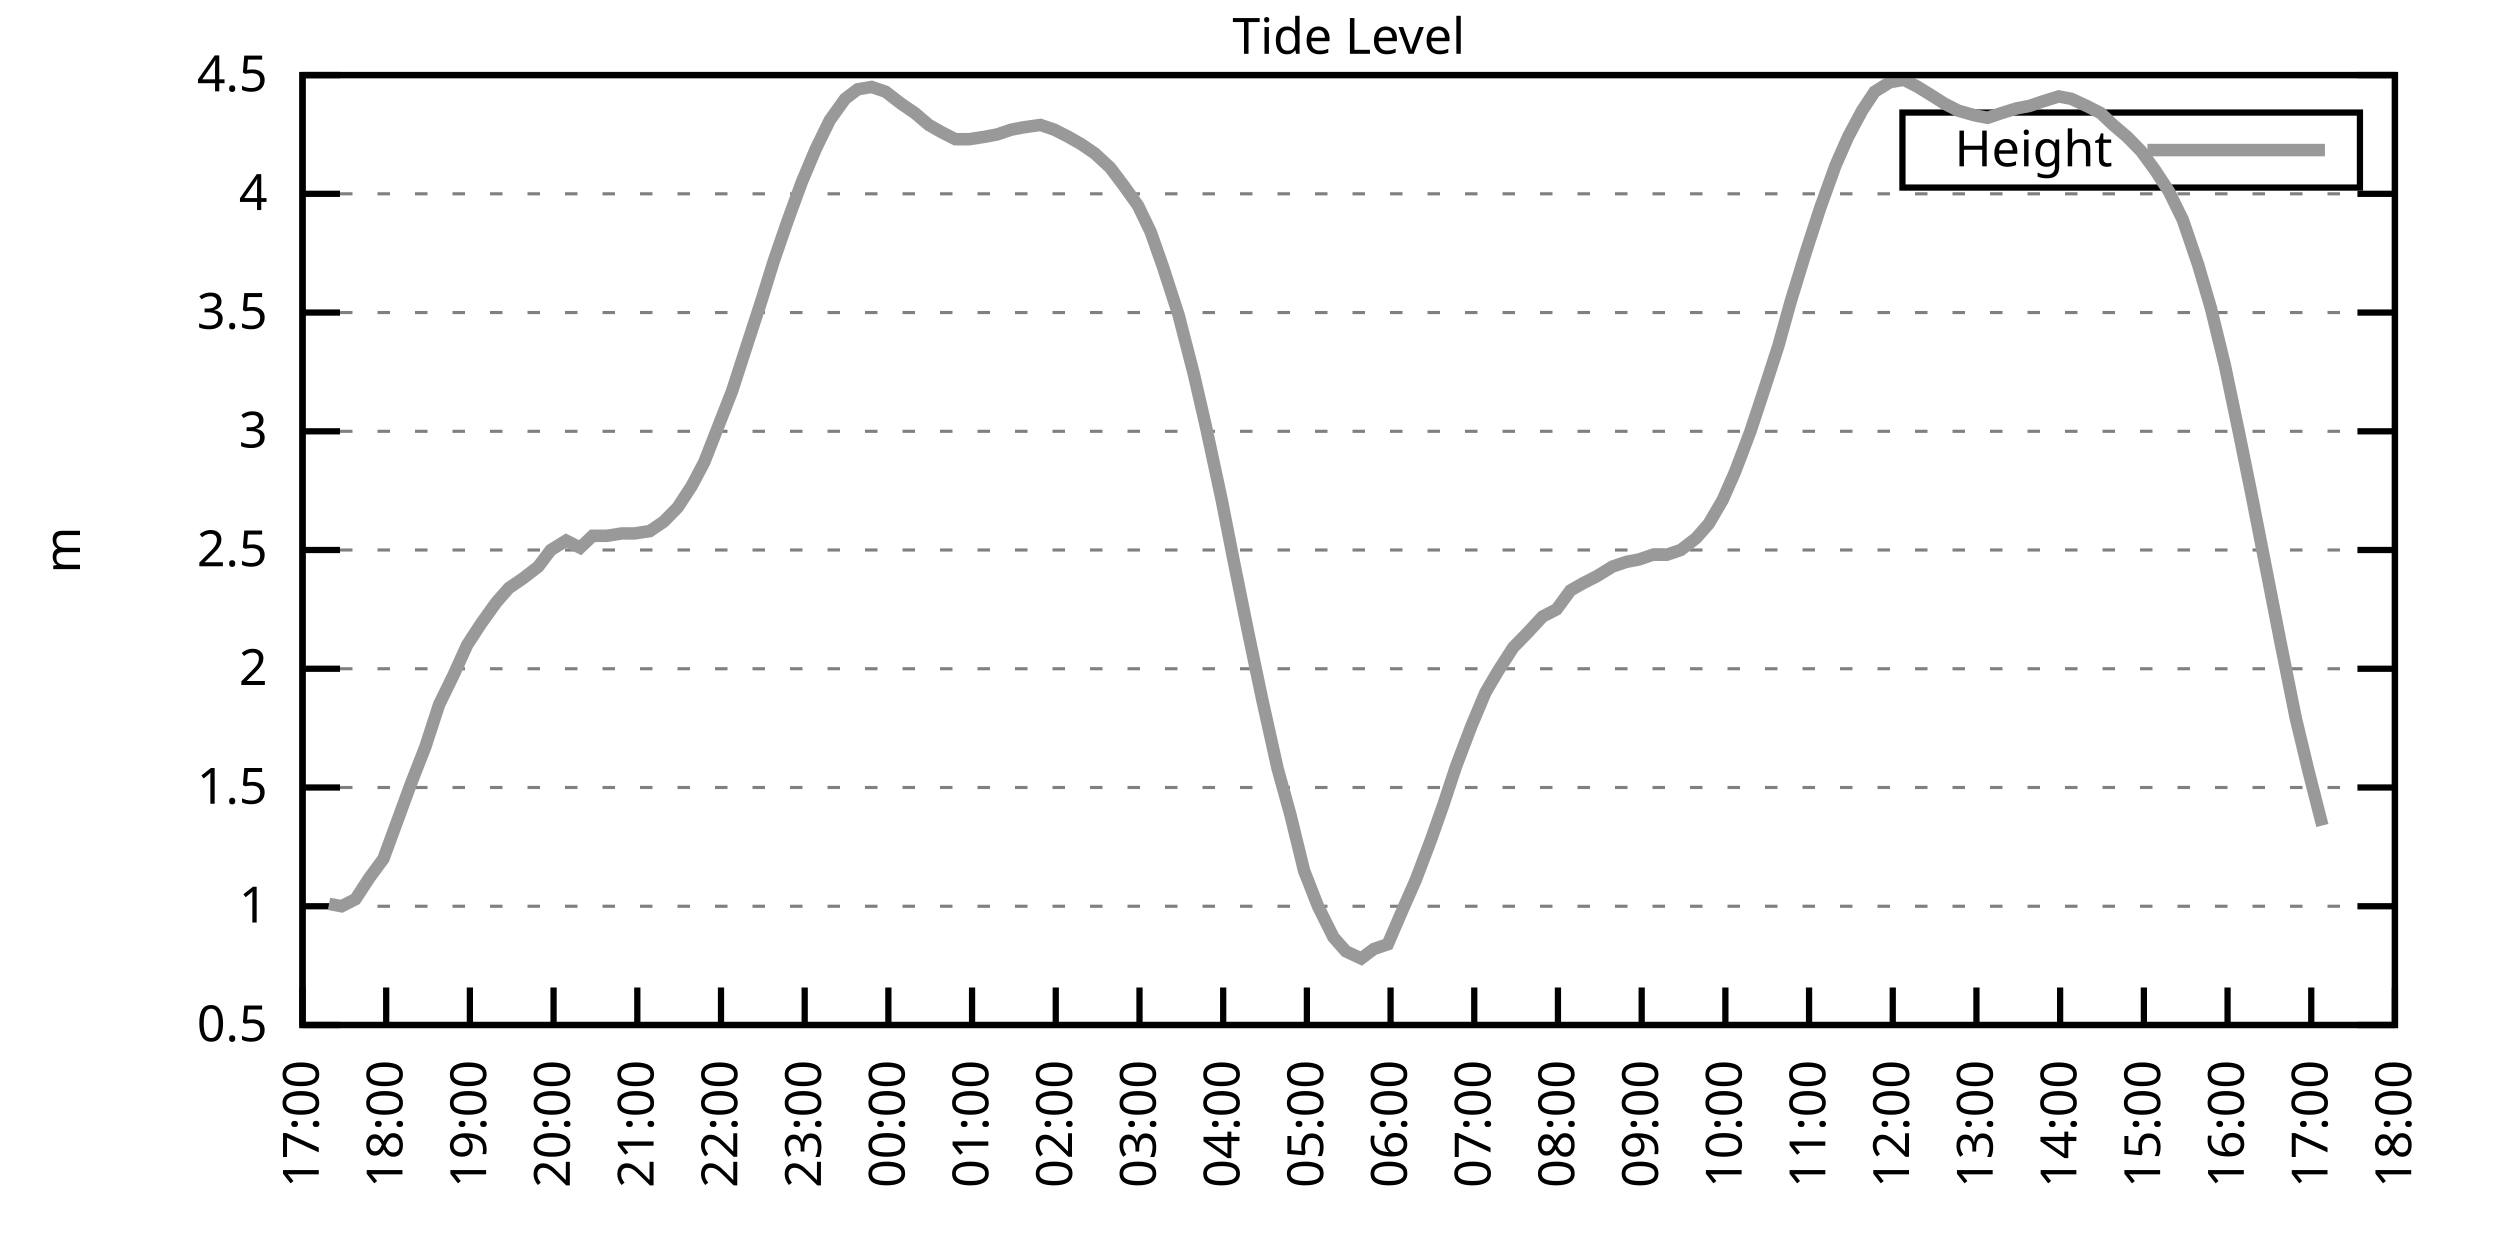
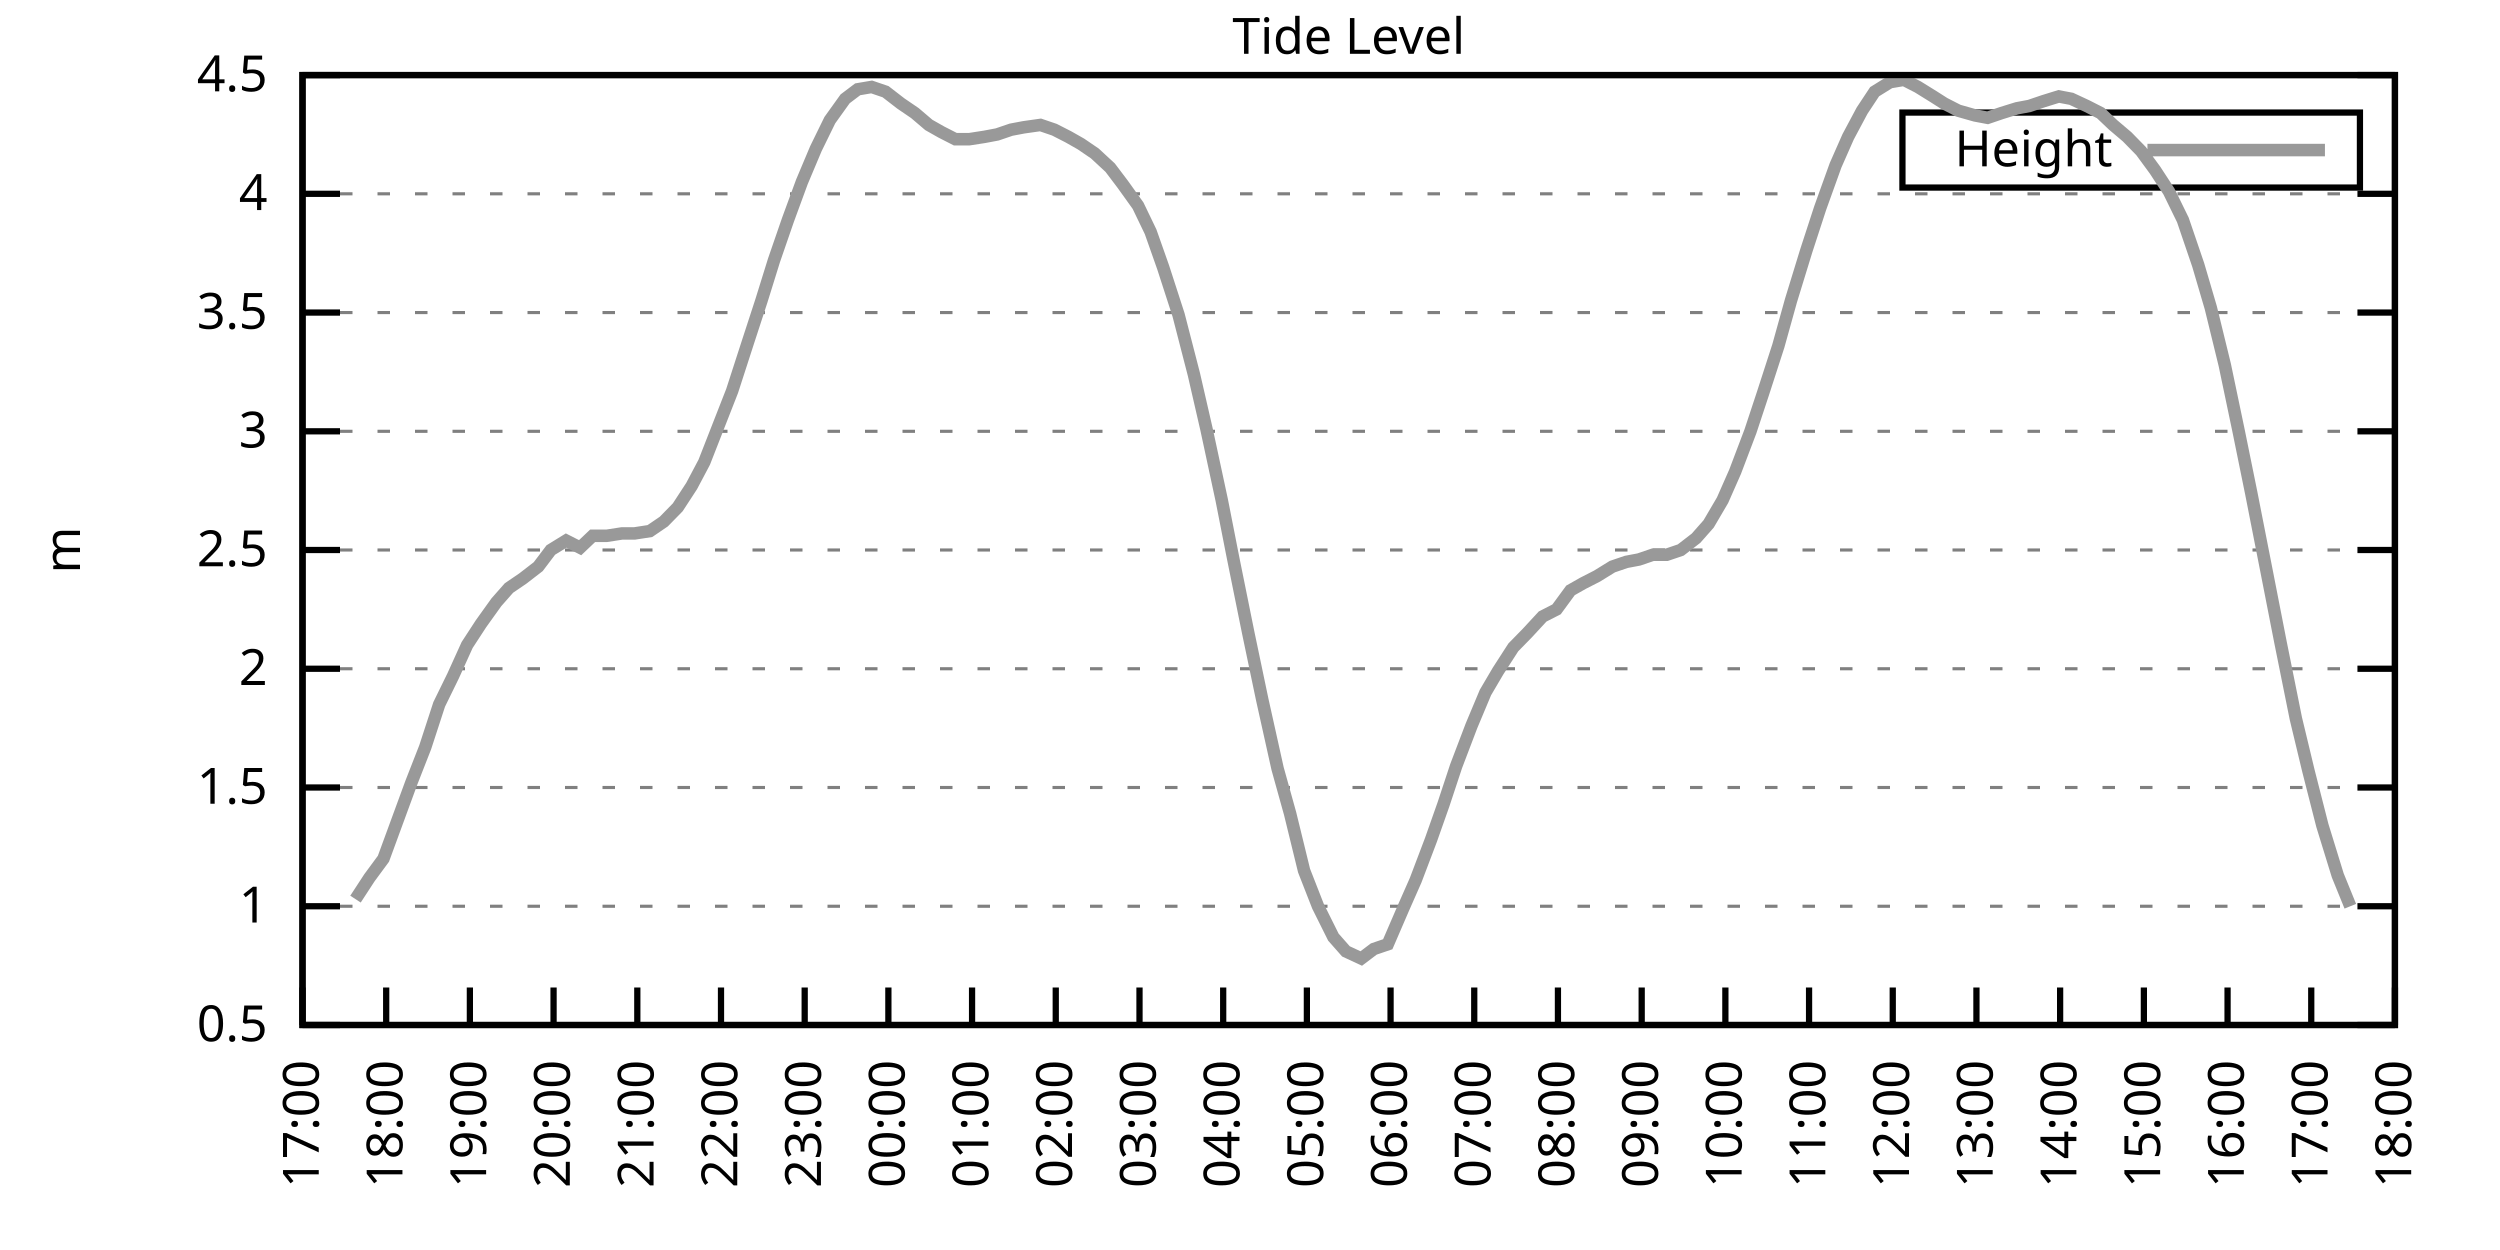
<svg xmlns="http://www.w3.org/2000/svg" xmlns:xlink="http://www.w3.org/1999/xlink" width="400" height="200" viewBox="0 0 400 200">
  <g id="gnuplot_canvas">
    <rect x="0" y="0" width="400" height="200" fill="none" />
    <defs>
      <circle id="gpDot" r="0.5" stroke-width="0.5" stroke="currentColor" />
      <path id="gpPt0" stroke-width="0.333" stroke="currentColor" d="M-1,0 h2 M0,-1 v2" />
      <path id="gpPt1" stroke-width="0.333" stroke="currentColor" d="M-1,-1 L1,1 M1,-1 L-1,1" />
      <path id="gpPt2" stroke-width="0.333" stroke="currentColor" d="M-1,0 L1,0 M0,-1 L0,1 M-1,-1 L1,1 M-1,1 L1,-1" />
      <rect id="gpPt3" stroke-width="0.333" stroke="currentColor" x="-1" y="-1" width="2" height="2" />
      <rect id="gpPt4" stroke-width="0.333" stroke="currentColor" fill="currentColor" x="-1" y="-1" width="2" height="2" />
      <circle id="gpPt5" stroke-width="0.333" stroke="currentColor" cx="0" cy="0" r="1" />
      <use xlink:href="#gpPt5" id="gpPt6" fill="currentColor" stroke="none" />
      <path id="gpPt7" stroke-width="0.333" stroke="currentColor" d="M0,-1.33 L-1.33,0.67 L1.33,0.67 z" />
      <use xlink:href="#gpPt7" id="gpPt8" fill="currentColor" stroke="none" />
      <use xlink:href="#gpPt7" id="gpPt9" stroke="currentColor" transform="rotate(180)" />
      <use xlink:href="#gpPt9" id="gpPt10" fill="currentColor" stroke="none" />
      <use xlink:href="#gpPt3" id="gpPt11" stroke="currentColor" transform="rotate(45)" />
      <use xlink:href="#gpPt11" id="gpPt12" fill="currentColor" stroke="none" />
      <path id="gpPt13" stroke-width="0.333" stroke="currentColor" d="M0,1.330 L1.265,0.411 L0.782,-1.067 L-0.782,-1.076 L-1.265,0.411 z" />
      <use xlink:href="#gpPt13" id="gpPt14" fill="currentColor" stroke="none" />
      <filter id="textbox" filterUnits="objectBoundingBox" x="0" y="0" height="1" width="1">
        <feFlood flood-color="white" flood-opacity="1" result="bgnd" />
        <feComposite in="SourceGraphic" in2="bgnd" operator="atop" />
      </filter>
      <filter id="greybox" filterUnits="objectBoundingBox" x="0" y="0" height="1" width="1">
        <feFlood flood-color="lightgrey" flood-opacity="1" result="grey" />
        <feComposite in="SourceGraphic" in2="grey" operator="atop" />
      </filter>
    </defs>
    <g fill="none" color="white" stroke="currentColor" stroke-width="1.00" stroke-linecap="butt" stroke-linejoin="miter">
</g>
    <g fill="none" color="black" stroke="currentColor" stroke-width="1.00" stroke-linecap="butt" stroke-linejoin="miter">
      <g stroke="none" shape-rendering="crispEdges">
        <polygon fill="rgb(255, 255, 255)" points="48.40,164.00 383.18,164.00 383.18,12.02 48.40,12.02 " />
      </g>
    </g>
    <g fill="none" color="black" stroke="currentColor" stroke-width="1.00" stroke-linecap="butt" stroke-linejoin="miter">
</g>
    <g fill="none" color="black" stroke="black" stroke-width="0.50" stroke-linecap="butt" stroke-linejoin="miter">
</g>
    <g fill="none" color="gray" stroke="currentColor" stroke-width="0.50" stroke-linecap="butt" stroke-linejoin="miter">
      <path stroke="gray" stroke-dasharray="2,4" class="gridline" d="M48.40,164.00 L383.19,164.00  " />
    </g>
    <g fill="none" color="gray" stroke="gray" stroke-width="1.00" stroke-linecap="butt" stroke-linejoin="miter">
</g>
    <g fill="none" color="black" stroke="currentColor" stroke-width="1.00" stroke-linecap="butt" stroke-linejoin="miter">
      <path stroke="black" d="M48.40,164.00 L54.40,164.00 M383.19,164.00 L377.19,164.00  " />
      <g transform="translate(42.80,166.60)" stroke="none" fill="black" font-family="Sans" font-size="8.00" text-anchor="end">
        <text>
          <tspan font-family="Sans"> 0.5</tspan>
        </text>
      </g>
    </g>
    <g fill="none" color="black" stroke="currentColor" stroke-width="1.00" stroke-linecap="butt" stroke-linejoin="miter">
</g>
    <g fill="none" color="black" stroke="black" stroke-width="0.50" stroke-linecap="butt" stroke-linejoin="miter">
</g>
    <g fill="none" color="gray" stroke="currentColor" stroke-width="0.50" stroke-linecap="butt" stroke-linejoin="miter">
      <path stroke="gray" stroke-dasharray="2,4" class="gridline" d="M48.40,145.00 L383.19,145.00  " />
    </g>
    <g fill="none" color="gray" stroke="gray" stroke-width="1.00" stroke-linecap="butt" stroke-linejoin="miter">
</g>
    <g fill="none" color="black" stroke="currentColor" stroke-width="1.00" stroke-linecap="butt" stroke-linejoin="miter">
      <path stroke="black" d="M48.40,145.00 L54.40,145.00 M383.19,145.00 L377.19,145.00  " />
      <g transform="translate(42.80,147.60)" stroke="none" fill="black" font-family="Sans" font-size="8.00" text-anchor="end">
        <text>
          <tspan font-family="Sans"> 1</tspan>
        </text>
      </g>
    </g>
    <g fill="none" color="black" stroke="currentColor" stroke-width="1.00" stroke-linecap="butt" stroke-linejoin="miter">
</g>
    <g fill="none" color="black" stroke="black" stroke-width="0.50" stroke-linecap="butt" stroke-linejoin="miter">
</g>
    <g fill="none" color="gray" stroke="currentColor" stroke-width="0.50" stroke-linecap="butt" stroke-linejoin="miter">
      <path stroke="gray" stroke-dasharray="2,4" class="gridline" d="M48.40,126.00 L383.19,126.00  " />
    </g>
    <g fill="none" color="gray" stroke="gray" stroke-width="1.00" stroke-linecap="butt" stroke-linejoin="miter">
</g>
    <g fill="none" color="black" stroke="currentColor" stroke-width="1.00" stroke-linecap="butt" stroke-linejoin="miter">
      <path stroke="black" d="M48.40,126.00 L54.40,126.00 M383.19,126.00 L377.19,126.00  " />
      <g transform="translate(42.80,128.60)" stroke="none" fill="black" font-family="Sans" font-size="8.00" text-anchor="end">
        <text>
          <tspan font-family="Sans"> 1.5</tspan>
        </text>
      </g>
    </g>
    <g fill="none" color="black" stroke="currentColor" stroke-width="1.00" stroke-linecap="butt" stroke-linejoin="miter">
</g>
    <g fill="none" color="black" stroke="black" stroke-width="0.50" stroke-linecap="butt" stroke-linejoin="miter">
</g>
    <g fill="none" color="gray" stroke="currentColor" stroke-width="0.50" stroke-linecap="butt" stroke-linejoin="miter">
      <path stroke="gray" stroke-dasharray="2,4" class="gridline" d="M48.40,107.00 L383.19,107.00  " />
    </g>
    <g fill="none" color="gray" stroke="gray" stroke-width="1.00" stroke-linecap="butt" stroke-linejoin="miter">
</g>
    <g fill="none" color="black" stroke="currentColor" stroke-width="1.00" stroke-linecap="butt" stroke-linejoin="miter">
      <path stroke="black" d="M48.40,107.00 L54.40,107.00 M383.19,107.00 L377.19,107.00  " />
      <g transform="translate(42.80,109.60)" stroke="none" fill="black" font-family="Sans" font-size="8.00" text-anchor="end">
        <text>
          <tspan font-family="Sans"> 2</tspan>
        </text>
      </g>
    </g>
    <g fill="none" color="black" stroke="currentColor" stroke-width="1.00" stroke-linecap="butt" stroke-linejoin="miter">
</g>
    <g fill="none" color="black" stroke="black" stroke-width="0.50" stroke-linecap="butt" stroke-linejoin="miter">
</g>
    <g fill="none" color="gray" stroke="currentColor" stroke-width="0.50" stroke-linecap="butt" stroke-linejoin="miter">
      <path stroke="gray" stroke-dasharray="2,4" class="gridline" d="M48.40,88.00 L383.19,88.00  " />
    </g>
    <g fill="none" color="gray" stroke="gray" stroke-width="1.00" stroke-linecap="butt" stroke-linejoin="miter">
</g>
    <g fill="none" color="black" stroke="currentColor" stroke-width="1.00" stroke-linecap="butt" stroke-linejoin="miter">
      <path stroke="black" d="M48.40,88.00 L54.40,88.00 M383.19,88.00 L377.19,88.00  " />
      <g transform="translate(42.80,90.60)" stroke="none" fill="black" font-family="Sans" font-size="8.00" text-anchor="end">
        <text>
          <tspan font-family="Sans"> 2.5</tspan>
        </text>
      </g>
    </g>
    <g fill="none" color="black" stroke="currentColor" stroke-width="1.00" stroke-linecap="butt" stroke-linejoin="miter">
</g>
    <g fill="none" color="black" stroke="black" stroke-width="0.50" stroke-linecap="butt" stroke-linejoin="miter">
</g>
    <g fill="none" color="gray" stroke="currentColor" stroke-width="0.50" stroke-linecap="butt" stroke-linejoin="miter">
      <path stroke="gray" stroke-dasharray="2,4" class="gridline" d="M48.40,69.01 L383.19,69.01  " />
    </g>
    <g fill="none" color="gray" stroke="gray" stroke-width="1.00" stroke-linecap="butt" stroke-linejoin="miter">
</g>
    <g fill="none" color="black" stroke="currentColor" stroke-width="1.00" stroke-linecap="butt" stroke-linejoin="miter">
      <path stroke="black" d="M48.40,69.01 L54.40,69.01 M383.19,69.01 L377.19,69.01  " />
      <g transform="translate(42.80,71.61)" stroke="none" fill="black" font-family="Sans" font-size="8.00" text-anchor="end">
        <text>
          <tspan font-family="Sans"> 3</tspan>
        </text>
      </g>
    </g>
    <g fill="none" color="black" stroke="currentColor" stroke-width="1.00" stroke-linecap="butt" stroke-linejoin="miter">
</g>
    <g fill="none" color="black" stroke="black" stroke-width="0.50" stroke-linecap="butt" stroke-linejoin="miter">
</g>
    <g fill="none" color="gray" stroke="currentColor" stroke-width="0.50" stroke-linecap="butt" stroke-linejoin="miter">
      <path stroke="gray" stroke-dasharray="2,4" class="gridline" d="M48.40,50.01 L383.19,50.01  " />
    </g>
    <g fill="none" color="gray" stroke="gray" stroke-width="1.00" stroke-linecap="butt" stroke-linejoin="miter">
</g>
    <g fill="none" color="black" stroke="currentColor" stroke-width="1.00" stroke-linecap="butt" stroke-linejoin="miter">
      <path stroke="black" d="M48.40,50.01 L54.40,50.01 M383.19,50.01 L377.19,50.01  " />
      <g transform="translate(42.80,52.61)" stroke="none" fill="black" font-family="Sans" font-size="8.00" text-anchor="end">
        <text>
          <tspan font-family="Sans"> 3.5</tspan>
        </text>
      </g>
    </g>
    <g fill="none" color="black" stroke="currentColor" stroke-width="1.00" stroke-linecap="butt" stroke-linejoin="miter">
</g>
    <g fill="none" color="black" stroke="black" stroke-width="0.50" stroke-linecap="butt" stroke-linejoin="miter">
</g>
    <g fill="none" color="gray" stroke="currentColor" stroke-width="0.50" stroke-linecap="butt" stroke-linejoin="miter">
      <path stroke="gray" stroke-dasharray="2,4" class="gridline" d="M48.40,31.01 L383.19,31.01  " />
    </g>
    <g fill="none" color="gray" stroke="gray" stroke-width="1.00" stroke-linecap="butt" stroke-linejoin="miter">
</g>
    <g fill="none" color="black" stroke="currentColor" stroke-width="1.00" stroke-linecap="butt" stroke-linejoin="miter">
      <path stroke="black" d="M48.40,31.01 L54.40,31.01 M383.19,31.01 L377.19,31.01  " />
      <g transform="translate(42.80,33.61)" stroke="none" fill="black" font-family="Sans" font-size="8.00" text-anchor="end">
        <text>
          <tspan font-family="Sans"> 4</tspan>
        </text>
      </g>
    </g>
    <g fill="none" color="black" stroke="currentColor" stroke-width="1.00" stroke-linecap="butt" stroke-linejoin="miter">
</g>
    <g fill="none" color="black" stroke="black" stroke-width="0.50" stroke-linecap="butt" stroke-linejoin="miter">
</g>
    <g fill="none" color="gray" stroke="currentColor" stroke-width="0.50" stroke-linecap="butt" stroke-linejoin="miter">
      <path stroke="gray" stroke-dasharray="2,4" class="gridline" d="M48.40,12.01 L383.19,12.01  " />
    </g>
    <g fill="none" color="gray" stroke="gray" stroke-width="1.00" stroke-linecap="butt" stroke-linejoin="miter">
</g>
    <g fill="none" color="black" stroke="currentColor" stroke-width="1.00" stroke-linecap="butt" stroke-linejoin="miter">
      <path stroke="black" d="M48.40,12.01 L54.40,12.01 M383.19,12.01 L377.19,12.01  " />
      <g transform="translate(42.80,14.61)" stroke="none" fill="black" font-family="Sans" font-size="8.00" text-anchor="end">
        <text>
          <tspan font-family="Sans"> 4.5</tspan>
        </text>
      </g>
    </g>
    <g fill="none" color="black" stroke="currentColor" stroke-width="1.00" stroke-linecap="butt" stroke-linejoin="miter">
      <path stroke="black" d="M48.40,164.00 L48.40,158.00  " />
      <g transform="translate(51.00,169.60) rotate(270.00)" stroke="none" fill="black" font-family="Sans" font-size="8.00" text-anchor="end">
        <text>
          <tspan font-family="Sans">17:00</tspan>
        </text>
      </g>
    </g>
    <g fill="none" color="black" stroke="currentColor" stroke-width="1.00" stroke-linecap="butt" stroke-linejoin="miter">
      <path stroke="black" d="M61.79,164.00 L61.79,158.00  " />
      <g transform="translate(64.39,169.60) rotate(270.00)" stroke="none" fill="black" font-family="Sans" font-size="8.00" text-anchor="end">
        <text>
          <tspan font-family="Sans">18:00</tspan>
        </text>
      </g>
    </g>
    <g fill="none" color="black" stroke="currentColor" stroke-width="1.00" stroke-linecap="butt" stroke-linejoin="miter">
      <path stroke="black" d="M75.18,164.00 L75.18,158.00  " />
      <g transform="translate(77.78,169.60) rotate(270.00)" stroke="none" fill="black" font-family="Sans" font-size="8.00" text-anchor="end">
        <text>
          <tspan font-family="Sans">19:00</tspan>
        </text>
      </g>
    </g>
    <g fill="none" color="black" stroke="currentColor" stroke-width="1.00" stroke-linecap="butt" stroke-linejoin="miter">
      <path stroke="black" d="M88.57,164.00 L88.57,158.00  " />
      <g transform="translate(91.17,169.60) rotate(270.00)" stroke="none" fill="black" font-family="Sans" font-size="8.00" text-anchor="end">
        <text>
          <tspan font-family="Sans">20:00</tspan>
        </text>
      </g>
    </g>
    <g fill="none" color="black" stroke="currentColor" stroke-width="1.00" stroke-linecap="butt" stroke-linejoin="miter">
      <path stroke="black" d="M101.97,164.00 L101.97,158.00  " />
      <g transform="translate(104.57,169.60) rotate(270.00)" stroke="none" fill="black" font-family="Sans" font-size="8.00" text-anchor="end">
        <text>
          <tspan font-family="Sans">21:00</tspan>
        </text>
      </g>
    </g>
    <g fill="none" color="black" stroke="currentColor" stroke-width="1.00" stroke-linecap="butt" stroke-linejoin="miter">
      <path stroke="black" d="M115.36,164.00 L115.36,158.00  " />
      <g transform="translate(117.96,169.60) rotate(270.00)" stroke="none" fill="black" font-family="Sans" font-size="8.00" text-anchor="end">
        <text>
          <tspan font-family="Sans">22:00</tspan>
        </text>
      </g>
    </g>
    <g fill="none" color="black" stroke="currentColor" stroke-width="1.00" stroke-linecap="butt" stroke-linejoin="miter">
      <path stroke="black" d="M128.75,164.00 L128.75,158.00  " />
      <g transform="translate(131.35,169.60) rotate(270.00)" stroke="none" fill="black" font-family="Sans" font-size="8.00" text-anchor="end">
        <text>
          <tspan font-family="Sans">23:00</tspan>
        </text>
      </g>
    </g>
    <g fill="none" color="black" stroke="currentColor" stroke-width="1.00" stroke-linecap="butt" stroke-linejoin="miter">
      <path stroke="black" d="M142.14,164.00 L142.14,158.00  " />
      <g transform="translate(144.74,169.60) rotate(270.00)" stroke="none" fill="black" font-family="Sans" font-size="8.00" text-anchor="end">
        <text>
          <tspan font-family="Sans">00:00</tspan>
        </text>
      </g>
    </g>
    <g fill="none" color="black" stroke="currentColor" stroke-width="1.00" stroke-linecap="butt" stroke-linejoin="miter">
      <path stroke="black" d="M155.53,164.00 L155.53,158.00  " />
      <g transform="translate(158.13,169.60) rotate(270.00)" stroke="none" fill="black" font-family="Sans" font-size="8.00" text-anchor="end">
        <text>
          <tspan font-family="Sans">01:00</tspan>
        </text>
      </g>
    </g>
    <g fill="none" color="black" stroke="currentColor" stroke-width="1.00" stroke-linecap="butt" stroke-linejoin="miter">
      <path stroke="black" d="M168.92,164.00 L168.92,158.00  " />
      <g transform="translate(171.52,169.60) rotate(270.00)" stroke="none" fill="black" font-family="Sans" font-size="8.00" text-anchor="end">
        <text>
          <tspan font-family="Sans">02:00</tspan>
        </text>
      </g>
    </g>
    <g fill="none" color="black" stroke="currentColor" stroke-width="1.00" stroke-linecap="butt" stroke-linejoin="miter">
      <path stroke="black" d="M182.32,164.00 L182.32,158.00  " />
      <g transform="translate(184.92,169.60) rotate(270.00)" stroke="none" fill="black" font-family="Sans" font-size="8.00" text-anchor="end">
        <text>
          <tspan font-family="Sans">03:00</tspan>
        </text>
      </g>
    </g>
    <g fill="none" color="black" stroke="currentColor" stroke-width="1.00" stroke-linecap="butt" stroke-linejoin="miter">
      <path stroke="black" d="M195.71,164.00 L195.71,158.00  " />
      <g transform="translate(198.31,169.60) rotate(270.00)" stroke="none" fill="black" font-family="Sans" font-size="8.00" text-anchor="end">
        <text>
          <tspan font-family="Sans">04:00</tspan>
        </text>
      </g>
    </g>
    <g fill="none" color="black" stroke="currentColor" stroke-width="1.00" stroke-linecap="butt" stroke-linejoin="miter">
      <path stroke="black" d="M209.10,164.00 L209.10,158.00  " />
      <g transform="translate(211.70,169.60) rotate(270.00)" stroke="none" fill="black" font-family="Sans" font-size="8.00" text-anchor="end">
        <text>
          <tspan font-family="Sans">05:00</tspan>
        </text>
      </g>
    </g>
    <g fill="none" color="black" stroke="currentColor" stroke-width="1.00" stroke-linecap="butt" stroke-linejoin="miter">
      <path stroke="black" d="M222.49,164.00 L222.49,158.00  " />
      <g transform="translate(225.09,169.60) rotate(270.00)" stroke="none" fill="black" font-family="Sans" font-size="8.00" text-anchor="end">
        <text>
          <tspan font-family="Sans">06:00</tspan>
        </text>
      </g>
    </g>
    <g fill="none" color="black" stroke="currentColor" stroke-width="1.00" stroke-linecap="butt" stroke-linejoin="miter">
      <path stroke="black" d="M235.88,164.00 L235.88,158.00  " />
      <g transform="translate(238.48,169.60) rotate(270.00)" stroke="none" fill="black" font-family="Sans" font-size="8.00" text-anchor="end">
        <text>
          <tspan font-family="Sans">07:00</tspan>
        </text>
      </g>
    </g>
    <g fill="none" color="black" stroke="currentColor" stroke-width="1.00" stroke-linecap="butt" stroke-linejoin="miter">
      <path stroke="black" d="M249.27,164.00 L249.27,158.00  " />
      <g transform="translate(251.87,169.60) rotate(270.00)" stroke="none" fill="black" font-family="Sans" font-size="8.00" text-anchor="end">
        <text>
          <tspan font-family="Sans">08:00</tspan>
        </text>
      </g>
    </g>
    <g fill="none" color="black" stroke="currentColor" stroke-width="1.00" stroke-linecap="butt" stroke-linejoin="miter">
      <path stroke="black" d="M262.67,164.00 L262.67,158.00  " />
      <g transform="translate(265.27,169.60) rotate(270.00)" stroke="none" fill="black" font-family="Sans" font-size="8.00" text-anchor="end">
        <text>
          <tspan font-family="Sans">09:00</tspan>
        </text>
      </g>
    </g>
    <g fill="none" color="black" stroke="currentColor" stroke-width="1.00" stroke-linecap="butt" stroke-linejoin="miter">
      <path stroke="black" d="M276.06,164.00 L276.06,158.00  " />
      <g transform="translate(278.66,169.60) rotate(270.00)" stroke="none" fill="black" font-family="Sans" font-size="8.00" text-anchor="end">
        <text>
          <tspan font-family="Sans">10:00</tspan>
        </text>
      </g>
    </g>
    <g fill="none" color="black" stroke="currentColor" stroke-width="1.00" stroke-linecap="butt" stroke-linejoin="miter">
      <path stroke="black" d="M289.45,164.00 L289.45,158.00  " />
      <g transform="translate(292.05,169.60) rotate(270.00)" stroke="none" fill="black" font-family="Sans" font-size="8.00" text-anchor="end">
        <text>
          <tspan font-family="Sans">11:00</tspan>
        </text>
      </g>
    </g>
    <g fill="none" color="black" stroke="currentColor" stroke-width="1.00" stroke-linecap="butt" stroke-linejoin="miter">
      <path stroke="black" d="M302.84,164.00 L302.84,158.00  " />
      <g transform="translate(305.44,169.60) rotate(270.00)" stroke="none" fill="black" font-family="Sans" font-size="8.00" text-anchor="end">
        <text>
          <tspan font-family="Sans">12:00</tspan>
        </text>
      </g>
    </g>
    <g fill="none" color="black" stroke="currentColor" stroke-width="1.00" stroke-linecap="butt" stroke-linejoin="miter">
      <path stroke="black" d="M316.23,164.00 L316.23,158.00  " />
      <g transform="translate(318.83,169.60) rotate(270.00)" stroke="none" fill="black" font-family="Sans" font-size="8.00" text-anchor="end">
        <text>
          <tspan font-family="Sans">13:00</tspan>
        </text>
      </g>
    </g>
    <g fill="none" color="black" stroke="currentColor" stroke-width="1.00" stroke-linecap="butt" stroke-linejoin="miter">
      <path stroke="black" d="M329.62,164.00 L329.62,158.00  " />
      <g transform="translate(332.22,169.60) rotate(270.00)" stroke="none" fill="black" font-family="Sans" font-size="8.00" text-anchor="end">
        <text>
          <tspan font-family="Sans">14:00</tspan>
        </text>
      </g>
    </g>
    <g fill="none" color="black" stroke="currentColor" stroke-width="1.00" stroke-linecap="butt" stroke-linejoin="miter">
      <path stroke="black" d="M343.02,164.00 L343.02,158.00  " />
      <g transform="translate(345.62,169.60) rotate(270.00)" stroke="none" fill="black" font-family="Sans" font-size="8.00" text-anchor="end">
        <text>
          <tspan font-family="Sans">15:00</tspan>
        </text>
      </g>
    </g>
    <g fill="none" color="black" stroke="currentColor" stroke-width="1.00" stroke-linecap="butt" stroke-linejoin="miter">
      <path stroke="black" d="M356.41,164.00 L356.41,158.00  " />
      <g transform="translate(359.01,169.60) rotate(270.00)" stroke="none" fill="black" font-family="Sans" font-size="8.00" text-anchor="end">
        <text>
          <tspan font-family="Sans">16:00</tspan>
        </text>
      </g>
    </g>
    <g fill="none" color="black" stroke="currentColor" stroke-width="1.00" stroke-linecap="butt" stroke-linejoin="miter">
      <path stroke="black" d="M369.80,164.00 L369.80,158.00  " />
      <g transform="translate(372.40,169.60) rotate(270.00)" stroke="none" fill="black" font-family="Sans" font-size="8.00" text-anchor="end">
        <text>
          <tspan font-family="Sans">17:00</tspan>
        </text>
      </g>
    </g>
    <g fill="none" color="black" stroke="currentColor" stroke-width="1.00" stroke-linecap="butt" stroke-linejoin="miter">
      <path stroke="black" d="M383.19,164.00 L383.19,158.00  " />
      <g transform="translate(385.79,169.60) rotate(270.00)" stroke="none" fill="black" font-family="Sans" font-size="8.00" text-anchor="end">
        <text>
          <tspan font-family="Sans">18:00</tspan>
        </text>
      </g>
    </g>
    <g fill="none" color="black" stroke="currentColor" stroke-width="1.00" stroke-linecap="butt" stroke-linejoin="miter">
</g>
    <g fill="none" color="black" stroke="currentColor" stroke-width="1.00" stroke-linecap="butt" stroke-linejoin="miter">
      <path stroke="black" d="M48.40,12.01 L48.40,164.00 L383.19,164.00 L383.19,12.01 L48.40,12.01 Z  " />
    </g>
    <g fill="none" color="black" stroke="currentColor" stroke-width="1.00" stroke-linecap="butt" stroke-linejoin="miter">
</g>
    <g fill="none" color="black" stroke="currentColor" stroke-width="1.00" stroke-linecap="butt" stroke-linejoin="miter">
      <path stroke="black" d="M304.39,30.01 L304.39,18.01 L377.59,18.01 L377.59,30.01 L304.39,30.01 Z  " />
    </g>
    <g id="Tide_level_plot_1">
      <g fill="none" color="white" stroke="black" stroke-width="2.00" stroke-linecap="butt" stroke-linejoin="miter">
</g>
      <g fill="none" color="black" stroke="currentColor" stroke-width="2.00" stroke-linecap="butt" stroke-linejoin="miter">
        <g transform="translate(337.99,26.61)" stroke="none" fill="black" font-family="Sans" font-size="8.00" text-anchor="end">
          <text>
            <tspan font-family="Sans">Height</tspan>
          </text>
        </g>
      </g>
      <g fill="none" color="black" stroke="currentColor" stroke-width="2.00" stroke-linecap="butt" stroke-linejoin="miter">
-         <path stroke="rgb(153, 153, 153)" d="M343.59,24.01 L371.99,24.01 M52.64,144.62 L54.65,145.00 L56.88,143.86 L59.11,140.44 L61.35,137.40 L63.58,131.32   L65.81,125.24 L68.04,119.54 L70.27,112.70 L72.50,108.14 L74.74,103.20 L76.97,99.78 L79.42,96.36 L81.43,94.08   L83.66,92.56 L86.12,90.66 L88.13,88.00 L90.58,86.49 L92.82,87.63 L94.82,85.73 L97.06,85.73 L99.51,85.35   L101.52,85.35 L103.98,84.97 L106.21,83.45 L108.44,81.17 L110.67,77.75 L112.68,73.95 L114.91,68.25 L117.14,62.55   L119.60,54.95 L121.83,48.11 L123.84,41.65 L126.07,35.19 L128.30,29.11 L130.54,23.79 L132.77,19.23 L135.22,15.81   L137.23,14.29 L139.46,13.91 L141.69,14.67 L144.15,16.57 L146.38,18.09 L148.61,19.99 L150.62,21.13 L152.85,22.27   L155.09,22.27 L157.54,21.89 L159.55,21.51 L161.78,20.75 L163.79,20.37 L166.47,19.99 L168.70,20.75 L170.93,21.89   L172.94,23.03 L175.17,24.55 L177.63,26.83 L179.64,29.49 L182.09,32.91 L184.10,37.09 L186.11,42.79 L188.57,50.39   L191.02,59.89 L193.03,68.63 L195.48,80.03 L197.27,89.14 L199.73,101.30 L201.96,111.94 L204.41,122.96 L206.42,130.18   L208.65,139.30 L210.88,145.00 L213.34,149.94 L215.35,152.22 L217.80,153.36 L219.81,151.84 L222.04,151.08 L224.50,145.38   L226.51,140.82 L228.96,134.36 L230.97,128.66 L232.98,122.58 L235.44,116.12 L237.67,110.80 L239.68,107.38 L242.13,103.58   L244.36,101.30 L246.82,98.64 L249.05,97.50 L251.28,94.46 L253.29,93.32 L255.52,92.18 L257.98,90.66 L260.21,89.90   L262.22,89.52 L264.45,88.76 L266.68,88.76 L268.92,88.00 L271.37,86.11 L273.38,83.83 L275.61,80.03 L277.62,75.47   L280.07,69.01 L282.08,62.93 L284.54,55.33 L286.55,48.11 L289.00,40.13 L291.23,33.29 L293.69,26.45 L295.70,21.89   L297.93,17.71 L299.94,14.67 L302.39,13.15 L304.63,12.77 L306.86,13.91 L309.31,15.43 L311.10,16.57 L313.33,17.71   L316.01,18.47 L318.02,18.85 L320.25,18.09 L322.70,17.33 L324.71,16.95 L326.95,16.19 L329.40,15.43 L331.41,15.81   L333.86,16.95 L336.10,18.09 L338.10,19.99 L340.34,21.89 L342.57,24.17 L344.80,27.21 L347.03,30.63 L349.26,35.19   L351.72,42.41 L353.73,49.25 L355.96,58.37 L358.19,69.01 L360.20,78.89 L362.66,91.42 L364.89,102.82 L367.34,114.98   L369.35,123.34 L371.58,132.08  " />
+         <path stroke="rgb(153, 153, 153)" d="M343.59,24.01 L371.99,24.01 M56.88,143.86 L59.11,140.44 L61.35,137.40 L63.58,131.32 L65.81,125.24 L68.04,119.54   L70.27,112.70 L72.50,108.14 L74.74,103.20 L76.97,99.78 L79.42,96.36 L81.43,94.08 L83.66,92.56 L86.12,90.66   L88.13,88.00 L90.58,86.49 L92.82,87.63 L94.82,85.73 L97.06,85.73 L99.51,85.35 L101.52,85.35 L103.98,84.97   L106.21,83.45 L108.44,81.17 L110.67,77.75 L112.68,73.95 L114.91,68.25 L117.14,62.55 L119.60,54.95 L121.83,48.11   L123.84,41.65 L126.07,35.19 L128.30,29.11 L130.54,23.79 L132.77,19.23 L135.22,15.81 L137.23,14.29 L139.46,13.91   L141.69,14.67 L144.15,16.57 L146.38,18.09 L148.61,19.99 L150.62,21.13 L152.85,22.27 L155.09,22.27 L157.54,21.89   L159.55,21.51 L161.78,20.75 L163.79,20.37 L166.47,19.99 L168.70,20.75 L170.93,21.89 L172.94,23.03 L175.17,24.55   L177.63,26.83 L179.64,29.49 L182.09,32.91 L184.10,37.09 L186.11,42.79 L188.57,50.39 L191.02,59.89 L193.03,68.63   L195.48,80.03 L197.27,89.14 L199.73,101.30 L201.96,111.94 L204.41,122.96 L206.42,130.18 L208.65,139.30 L210.88,145.00   L213.34,149.94 L215.35,152.22 L217.80,153.36 L219.81,151.84 L222.04,151.08 L224.50,145.38 L226.51,140.82 L228.96,134.36   L230.97,128.66 L232.98,122.58 L235.44,116.12 L237.67,110.80 L239.68,107.38 L242.13,103.58 L244.36,101.30 L246.82,98.64   L249.05,97.50 L251.28,94.46 L253.29,93.32 L255.52,92.18 L257.98,90.66 L260.21,89.90 L262.22,89.52 L264.45,88.76   L266.68,88.76 L268.92,88.00 L271.37,86.11 L273.38,83.83 L275.61,80.03 L277.62,75.47 L280.07,69.01 L282.08,62.93   L284.54,55.33 L286.55,48.11 L289.00,40.13 L291.23,33.29 L293.69,26.45 L295.70,21.89 L297.93,17.71 L299.94,14.67   L302.39,13.15 L304.63,12.77 L306.86,13.91 L309.31,15.43 L311.10,16.57 L313.33,17.71 L316.01,18.47 L318.02,18.85   L320.25,18.09 L322.70,17.33 L324.71,16.95 L326.95,16.19 L329.40,15.43 L331.41,15.81 L333.86,16.95 L336.10,18.09   L338.10,19.99 L340.34,21.89 L342.57,24.17 L344.80,27.21 L347.03,30.63 L349.26,35.19 L351.72,42.41 L353.73,49.25   L355.96,58.37 L358.19,69.01 L360.20,78.89 L362.66,91.42 L364.89,102.82 L367.34,114.98 L369.35,123.34 L371.58,132.08   L374.04,140.06 L376.05,145.00  " />
      </g>
    </g>
    <g fill="none" color="black" stroke="currentColor" stroke-width="2.00" stroke-linecap="butt" stroke-linejoin="miter">
</g>
    <g fill="none" color="black" stroke="black" stroke-width="1.00" stroke-linecap="butt" stroke-linejoin="miter">
</g>
    <g fill="none" color="black" stroke="currentColor" stroke-width="1.00" stroke-linecap="butt" stroke-linejoin="miter">
      <path stroke="black" d="M48.40,12.01 L48.40,164.00 L383.19,164.00 L383.19,12.01 L48.40,12.01 Z  " />
      <g transform="translate(12.80,88.01) rotate(270.00)" stroke="none" fill="black" font-family="Sans" font-size="8.00" text-anchor="middle">
        <text>
          <tspan font-family="Sans">m</tspan>
        </text>
      </g>
    </g>
    <g fill="none" color="black" stroke="currentColor" stroke-width="1.00" stroke-linecap="butt" stroke-linejoin="miter">
</g>
    <g fill="none" color="black" stroke="currentColor" stroke-width="1.00" stroke-linecap="butt" stroke-linejoin="miter">
      <g transform="translate(215.79,8.61)" stroke="none" fill="black" font-family="Sans" font-size="8.00" text-anchor="middle">
        <text>
          <tspan font-family="Sans">Tide Level</tspan>
        </text>
      </g>
    </g>
    <g fill="none" color="black" stroke="currentColor" stroke-width="1.00" stroke-linecap="butt" stroke-linejoin="miter">
</g>
  </g>
</svg>
